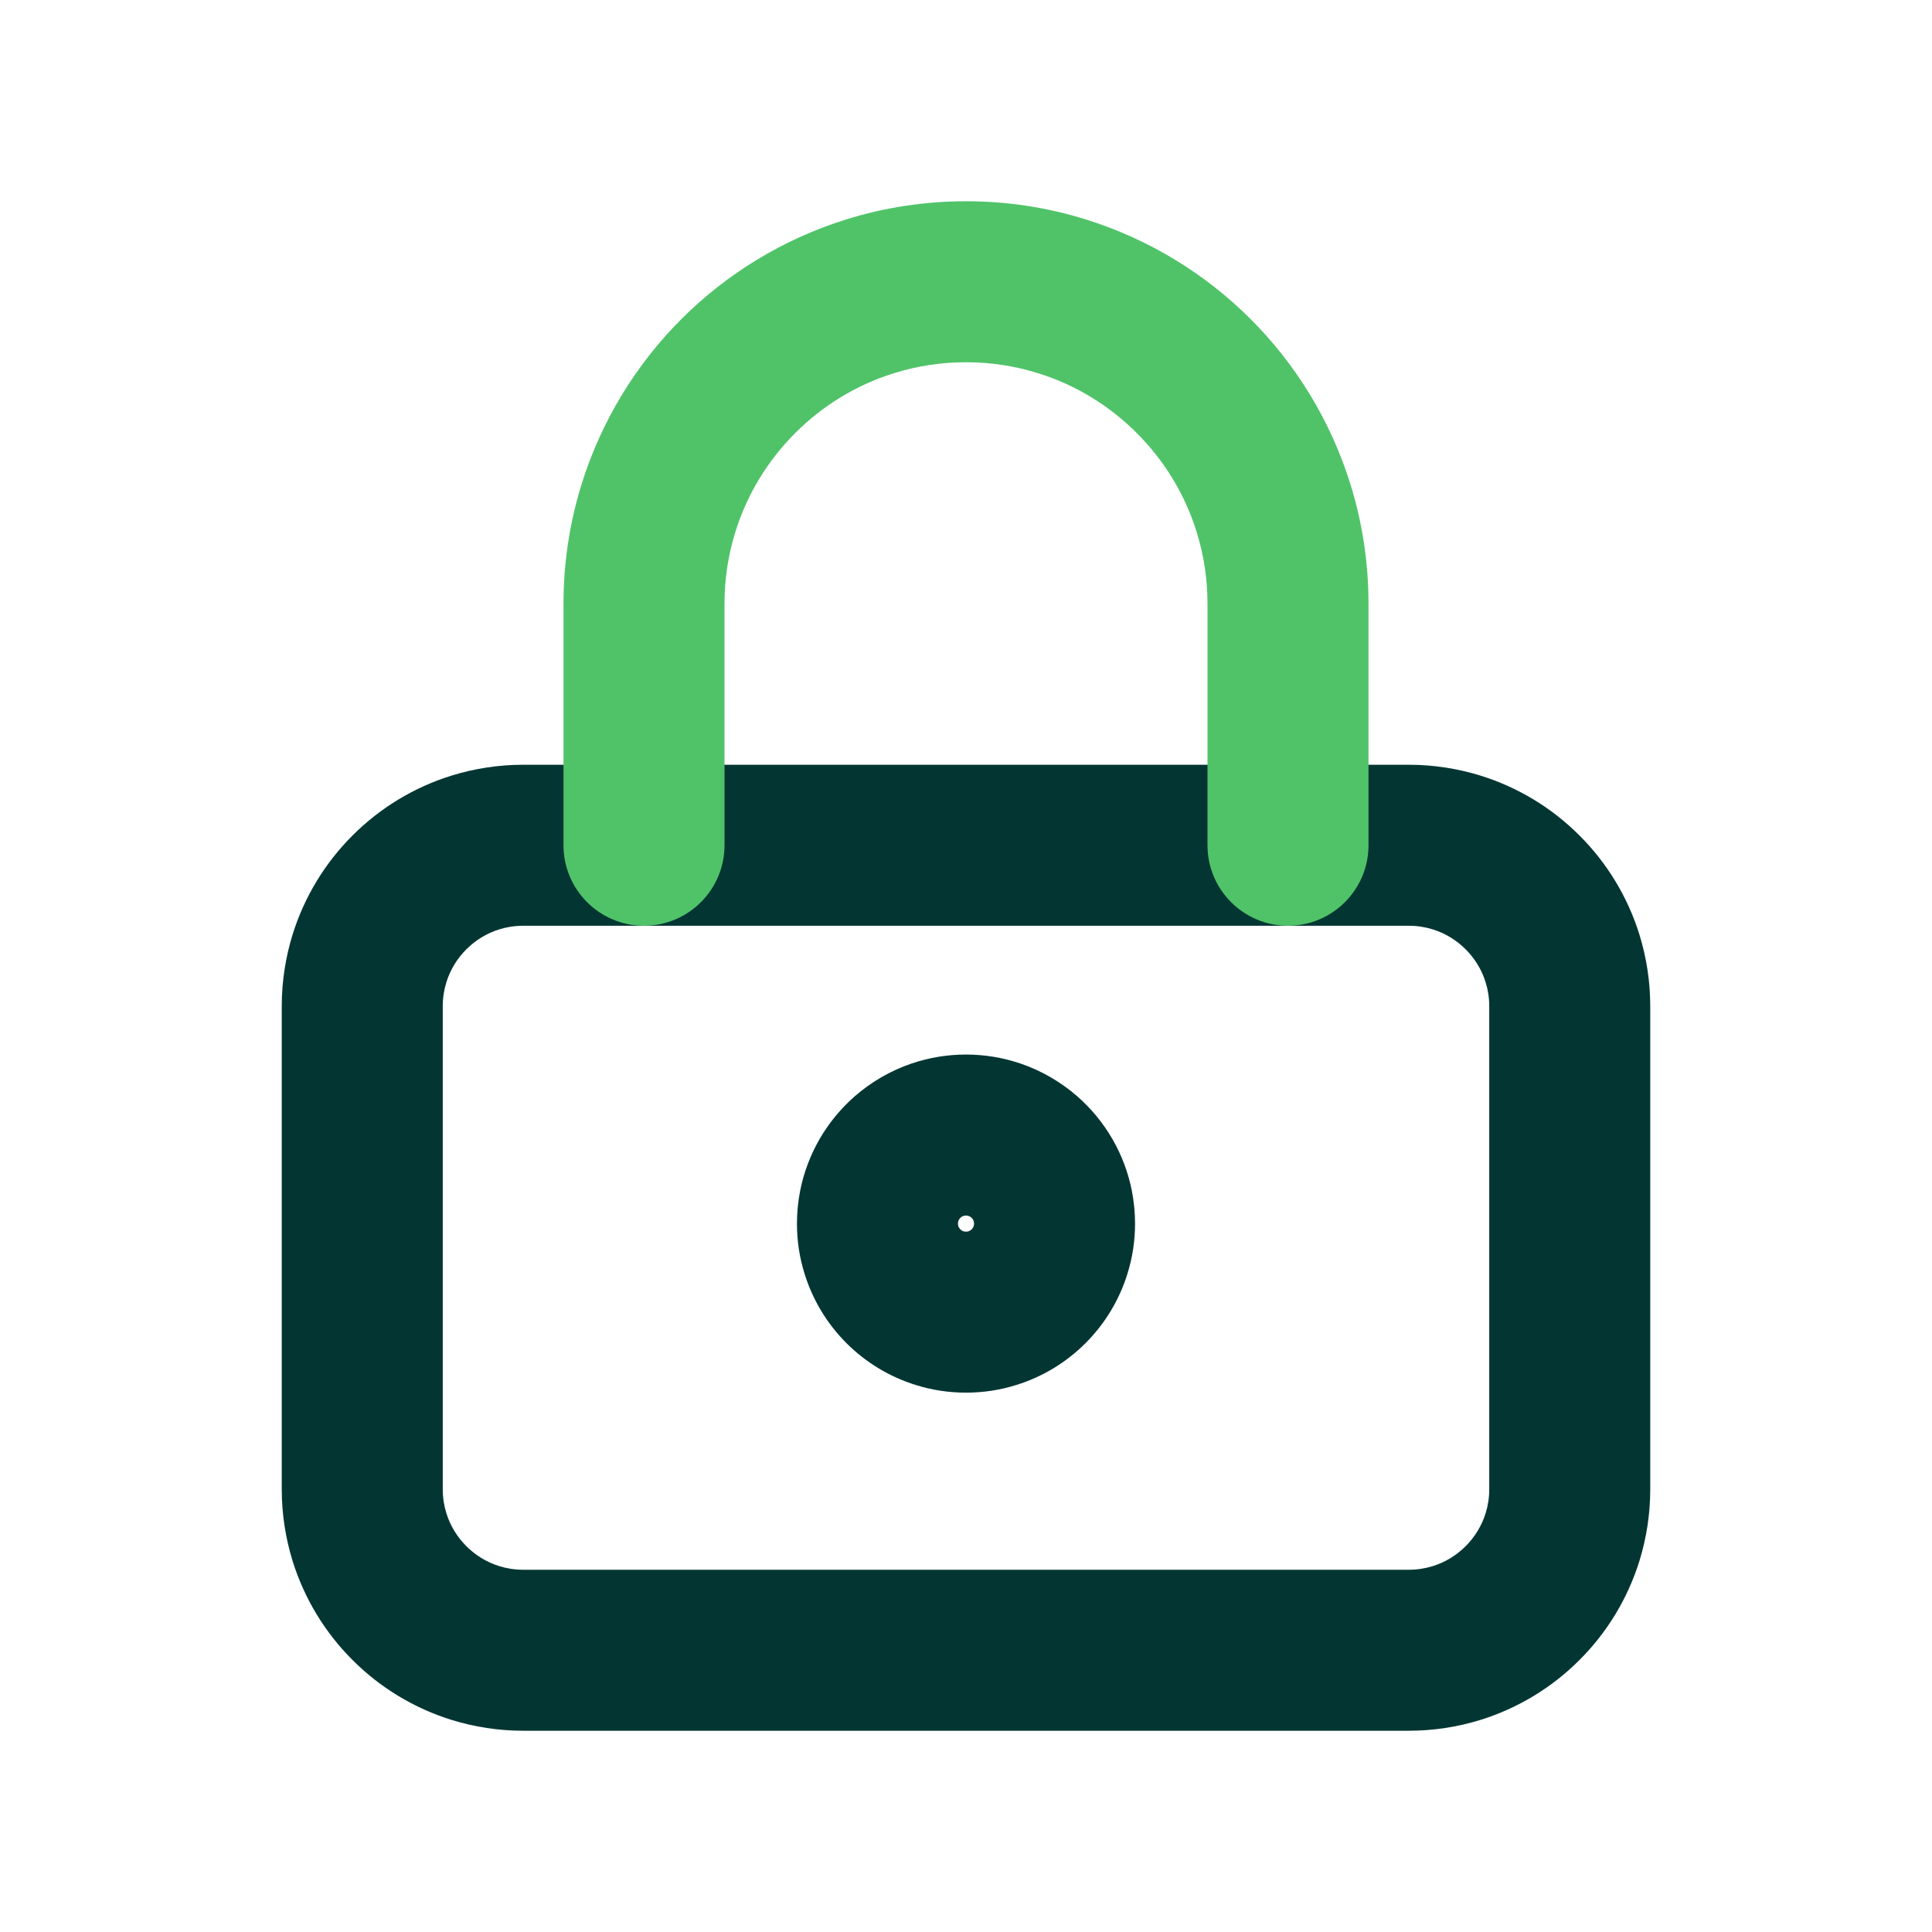
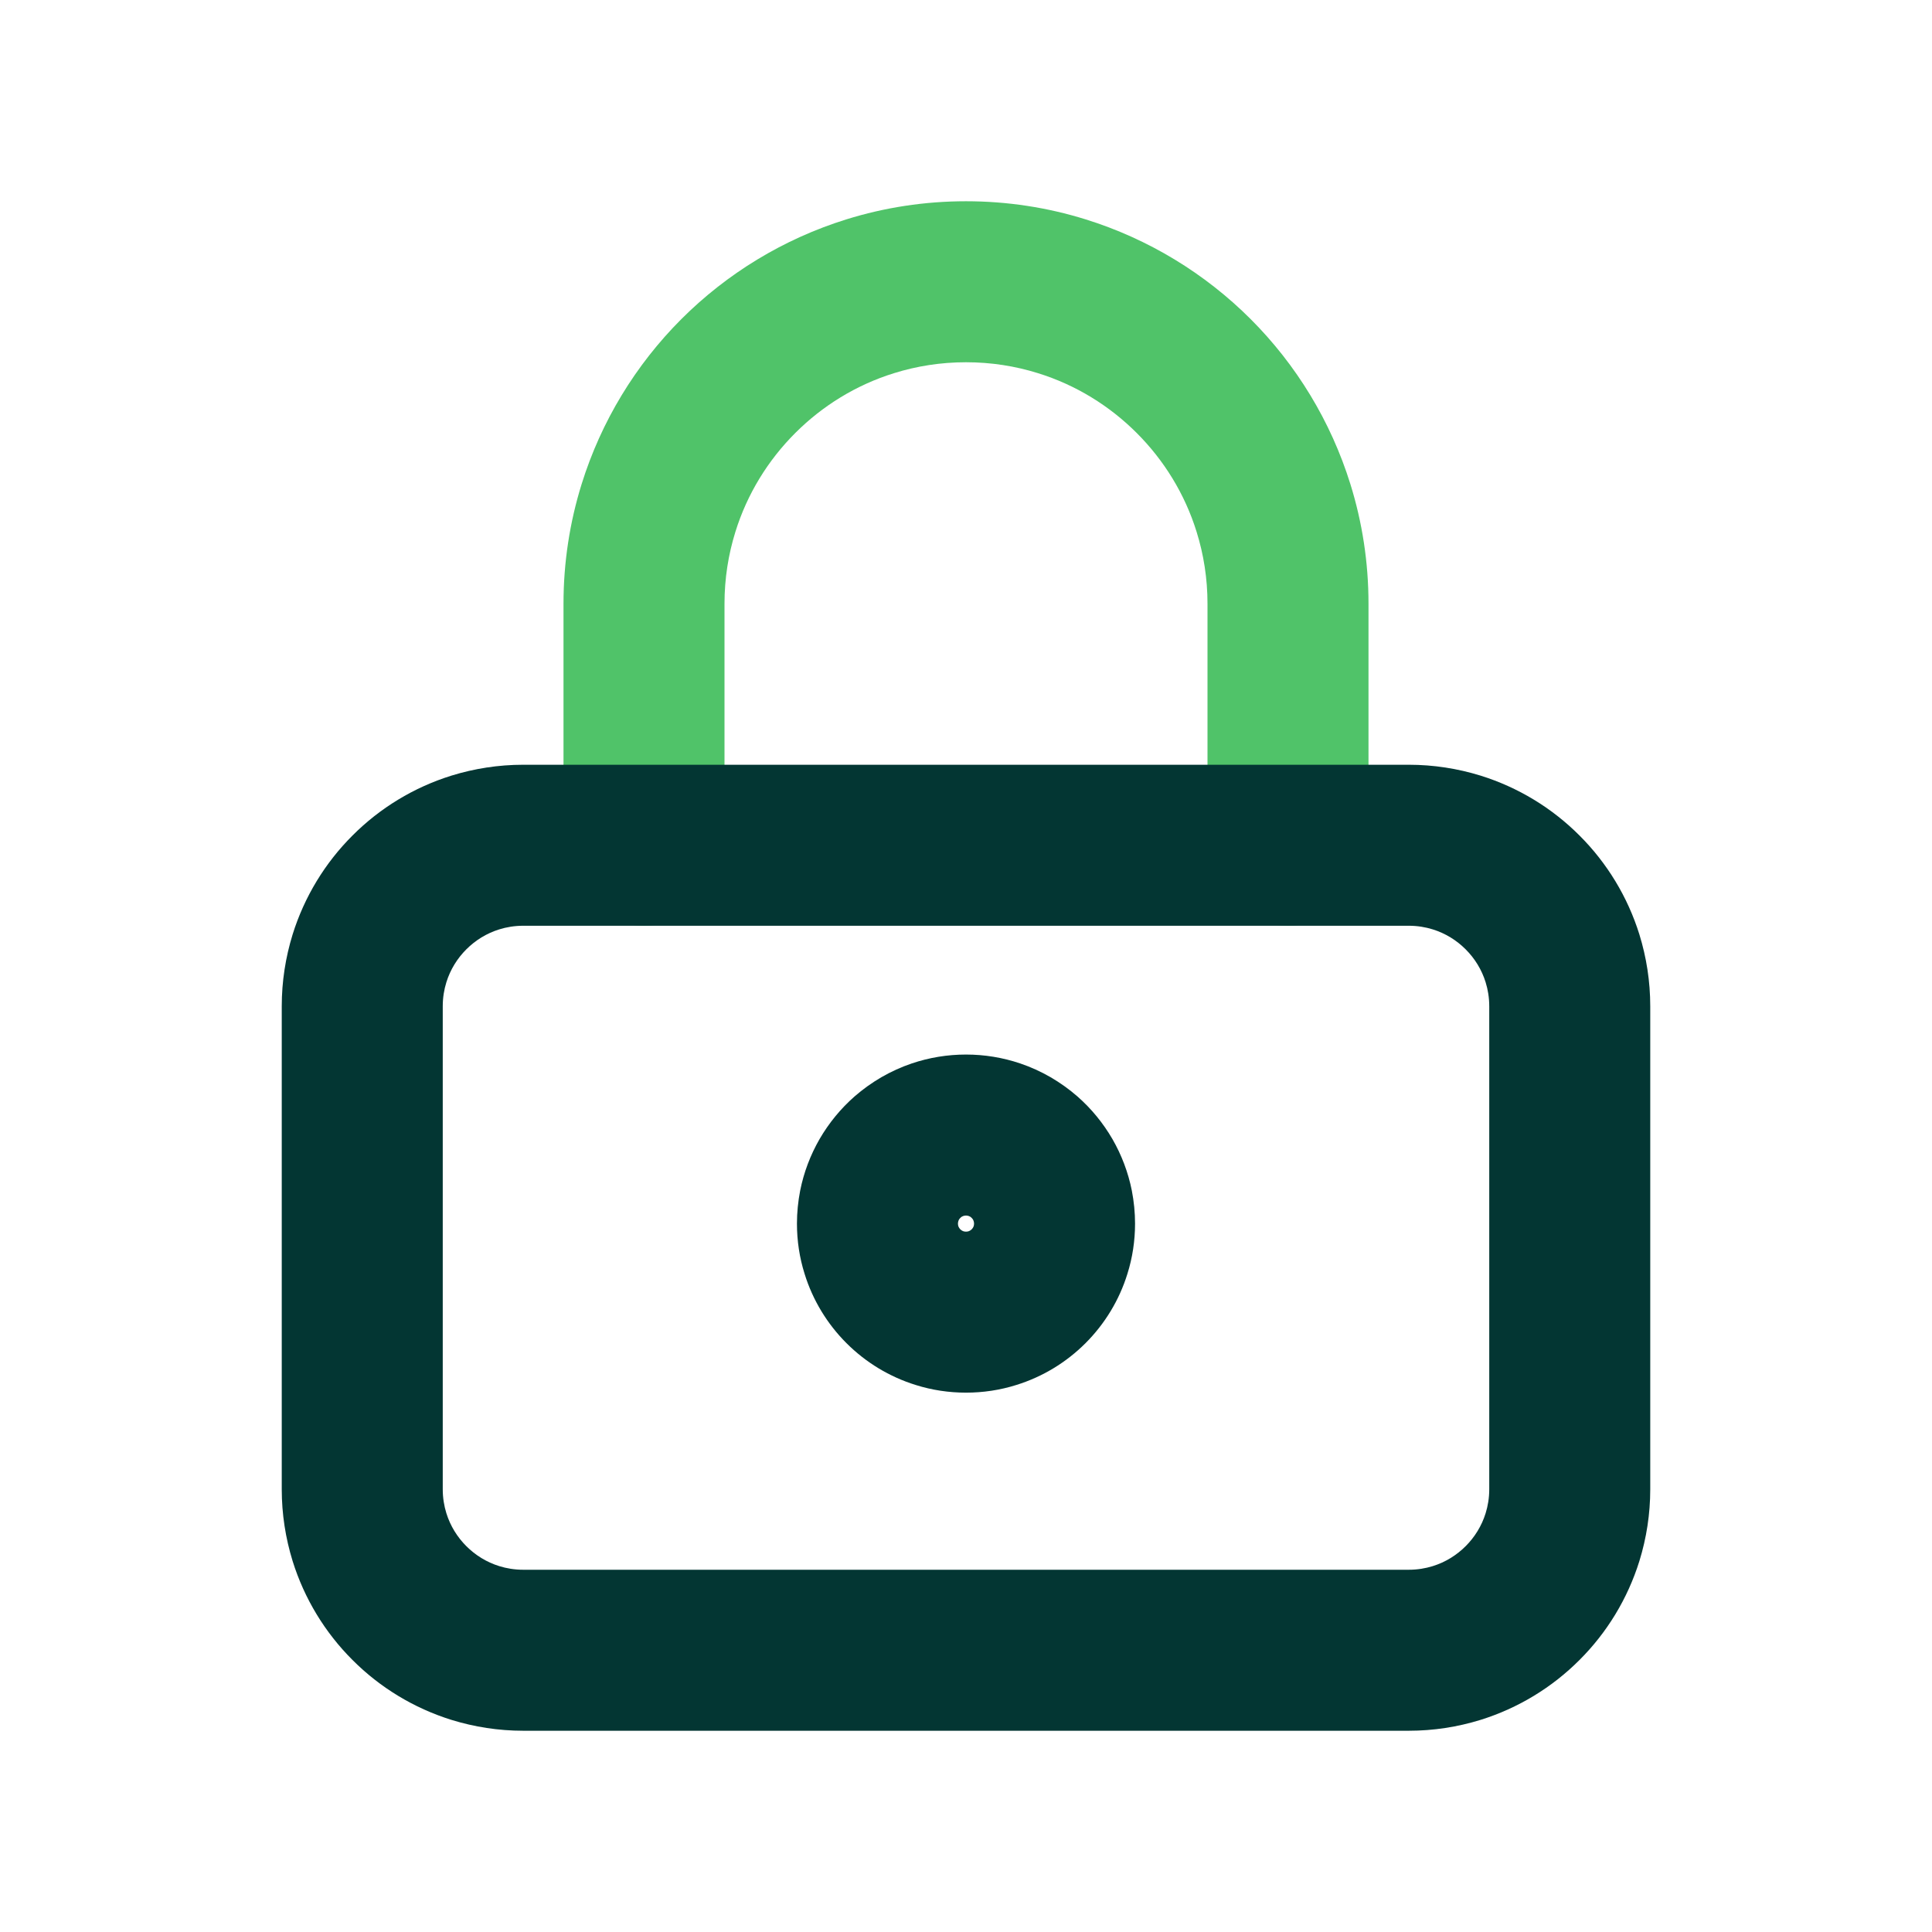
<svg xmlns="http://www.w3.org/2000/svg" viewBox="0 0 24 24">
  <defs>
    <style>.c1{fill:#50c369}.c2{fill:#033633}</style>
  </defs>
+   <path class="c1" d="M9 10.5C9 11.052 8.552 11.5 8 11.5C7.448 11.5 7 11.052 7 10.5L7 7.5C7 6.985 7.078 6.486 7.225 6.014C7.468 5.233 7.897 4.531 8.464 3.964C9.031 3.397 9.733 2.968 10.514 2.725C10.986 2.578 11.485 2.5 12 2.5C12.515 2.5 13.014 2.578 13.486 2.725C14.267 2.968 14.969 3.397 15.536 3.964C16.103 4.531 16.532 5.233 16.775 6.014C16.922 6.486 17 6.985 17 7.5L17 10.5C17 11.052 16.552 11.5 16 11.5C15.448 11.5 15 11.052 15 10.5L15 7.5C15 7.186 14.952 6.887 14.865 6.608C14.719 6.136 14.459 5.717 14.121 5.379C13.783 5.041 13.364 4.781 12.892 4.635C12.613 4.548 12.314 4.5 12 4.5C11.686 4.5 11.387 4.548 11.108 4.635C10.636 4.781 10.217 5.041 9.879 5.379C9.541 5.717 9.281 6.136 9.135 6.608C9.048 6.887 9 7.186 9 7.5L9 10.5Z" />
  <path class="c2" d="M17.5 11.5L6.5 11.5C6.392 11.5 6.292 11.517 6.202 11.545C6.044 11.594 5.905 11.681 5.793 11.793C5.681 11.905 5.594 12.044 5.545 12.202C5.517 12.292 5.5 12.392 5.5 12.5L5.5 18.5C5.5 18.608 5.517 18.708 5.545 18.798C5.594 18.956 5.681 19.095 5.793 19.207C5.905 19.319 6.044 19.406 6.202 19.455C6.292 19.483 6.392 19.5 6.5 19.5L17.5 19.5C17.608 19.5 17.708 19.483 17.798 19.455C17.956 19.406 18.095 19.319 18.207 19.207C18.319 19.095 18.406 18.956 18.455 18.798C18.483 18.708 18.5 18.608 18.5 18.5L18.5 12.5C18.5 12.392 18.483 12.292 18.455 12.202C18.406 12.044 18.319 11.905 18.207 11.793C18.095 11.681 17.956 11.594 17.798 11.545C17.708 11.517 17.608 11.5 17.5 11.5ZM5.608 9.635C5.893 9.547 6.192 9.5 6.5 9.5L17.5 9.5C17.808 9.5 18.107 9.547 18.392 9.635C18.86 9.781 19.281 10.038 19.621 10.379C19.962 10.719 20.219 11.14 20.365 11.608C20.453 11.893 20.5 12.192 20.5 12.5L20.5 18.5C20.5 18.808 20.453 19.107 20.365 19.392C20.219 19.86 19.962 20.281 19.621 20.621C19.281 20.962 18.86 21.219 18.392 21.365C18.107 21.453 17.808 21.5 17.5 21.5L6.5 21.5C6.192 21.5 5.893 21.453 5.608 21.365C5.14 21.219 4.719 20.962 4.379 20.621C4.038 20.281 3.781 19.86 3.635 19.392C3.547 19.107 3.5 18.808 3.5 18.5L3.5 12.5C3.5 12.192 3.547 11.893 3.635 11.608C3.781 11.14 4.038 10.719 4.379 10.379C4.719 10.038 5.14 9.781 5.608 9.635ZM9.995 15.824C9.932 15.624 9.9 15.414 9.9 15.2C9.9 15.062 9.914 14.924 9.94 14.79C9.985 14.564 10.067 14.348 10.181 14.15C10.296 13.952 10.442 13.773 10.615 13.621C10.718 13.531 10.83 13.451 10.95 13.381C11.07 13.312 11.195 13.255 11.325 13.211C11.543 13.137 11.771 13.1 12 13.1C12.229 13.1 12.457 13.137 12.675 13.211C12.805 13.255 12.93 13.312 13.05 13.381C13.17 13.451 13.282 13.531 13.385 13.621C13.558 13.773 13.704 13.952 13.819 14.15C13.933 14.348 14.015 14.564 14.06 14.79C14.086 14.924 14.1 15.062 14.1 15.2C14.1 15.414 14.068 15.624 14.005 15.824C13.904 16.151 13.724 16.446 13.485 16.685C13.246 16.924 12.951 17.104 12.624 17.205C12.424 17.268 12.214 17.3 12 17.3C11.786 17.3 11.576 17.268 11.376 17.205C11.049 17.104 10.754 16.924 10.515 16.685C10.276 16.446 10.096 16.151 9.995 15.824ZM11.902 15.18C11.901 15.187 11.9 15.194 11.9 15.2C11.9 15.211 11.902 15.221 11.904 15.23C11.911 15.25 11.922 15.264 11.929 15.271C11.936 15.278 11.95 15.289 11.97 15.296C11.979 15.298 11.989 15.3 12 15.3C12.011 15.3 12.021 15.298 12.03 15.296C12.05 15.289 12.064 15.278 12.071 15.271C12.078 15.264 12.089 15.25 12.096 15.23C12.098 15.221 12.1 15.211 12.1 15.2C12.1 15.194 12.099 15.187 12.098 15.18C12.095 15.167 12.091 15.157 12.087 15.15C12.083 15.143 12.076 15.134 12.066 15.125C12.061 15.12 12.055 15.116 12.05 15.113C12.045 15.11 12.039 15.108 12.032 15.105C12.019 15.101 12.008 15.1 12 15.1C11.992 15.1 11.981 15.101 11.968 15.105C11.961 15.108 11.955 15.11 11.95 15.113C11.945 15.116 11.939 15.12 11.934 15.125C11.924 15.134 11.917 15.143 11.913 15.15C11.909 15.157 11.905 15.167 11.902 15.18Z" />
-   <path class="c1" d="M9 10.5C9 11.052 8.552 11.5 8 11.5C7.448 11.5 7 11.052 7 10.5L7 7.5C7 6.985 7.078 6.486 7.225 6.014C7.468 5.233 7.897 4.531 8.464 3.964C9.031 3.397 9.733 2.968 10.514 2.725C10.986 2.578 11.485 2.5 12 2.5C12.515 2.5 13.014 2.578 13.486 2.725C14.267 2.968 14.969 3.397 15.536 3.964C16.103 4.531 16.532 5.233 16.775 6.014C16.922 6.486 17 6.985 17 7.5L17 10.5C17 11.052 16.552 11.5 16 11.5C15.448 11.5 15 11.052 15 10.5L15 7.5C15 7.186 14.952 6.887 14.865 6.608C14.719 6.136 14.459 5.717 14.121 5.379C13.783 5.041 13.364 4.781 12.892 4.635C12.613 4.548 12.314 4.5 12 4.5C11.686 4.5 11.387 4.548 11.108 4.635C10.636 4.781 10.217 5.041 9.879 5.379C9.541 5.717 9.281 6.136 9.135 6.608C9.048 6.887 9 7.186 9 7.5L9 10.5Z" />
</svg>
